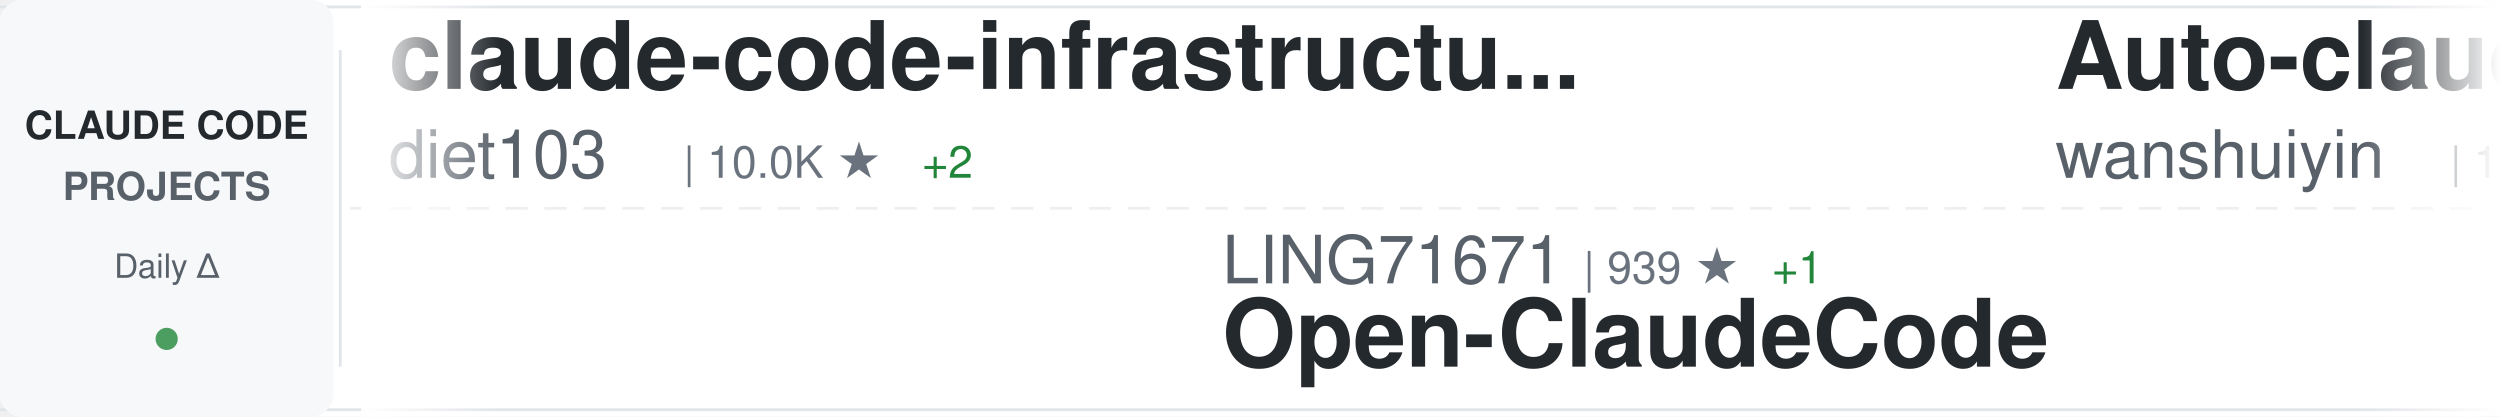
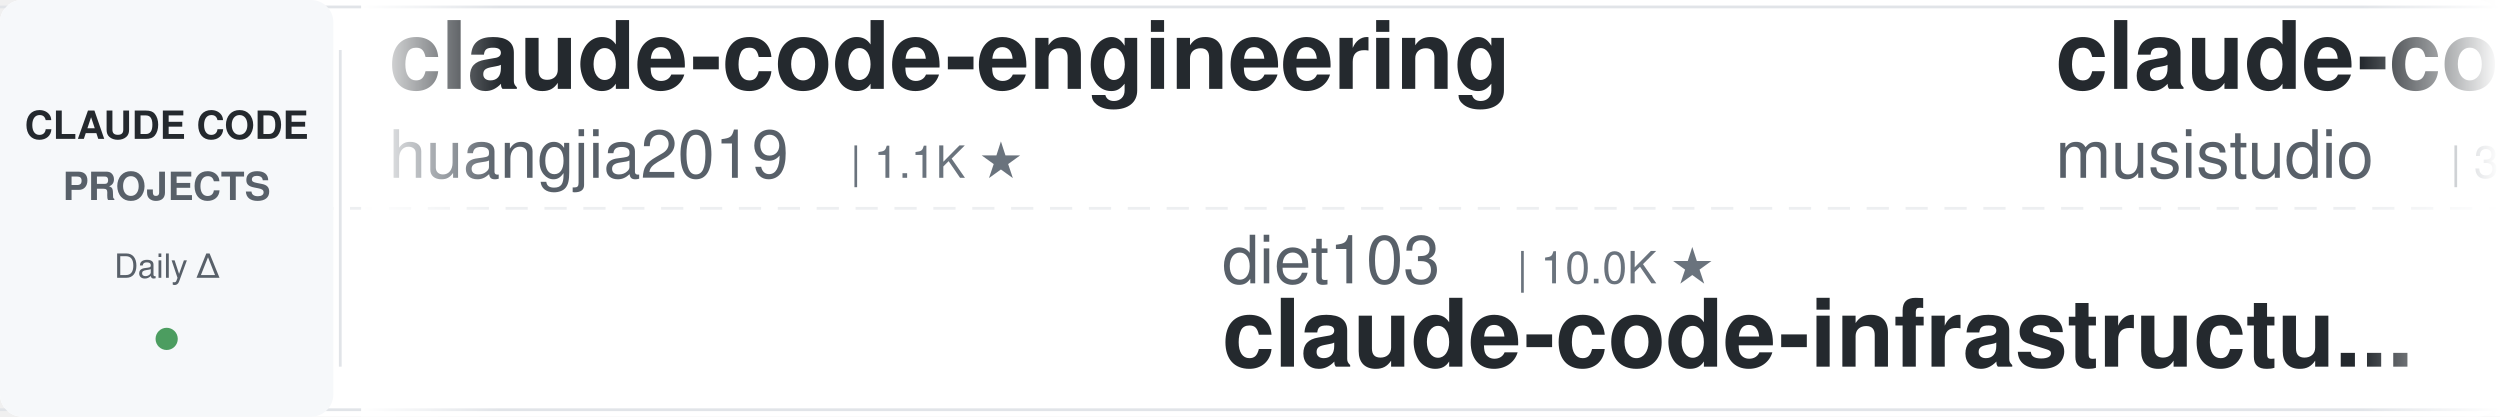
<svg xmlns="http://www.w3.org/2000/svg" width="900" height="150">
  <defs>
    <linearGradient id="awesomeLeftFade" x1="0%" y1="0%" x2="100%" y2="0%">
      <stop offset="0%" style="stop-color:#ffffff;stop-opacity:1" />
      <stop offset="100%" style="stop-color:#ffffff;stop-opacity:0" />
    </linearGradient>
    <linearGradient id="awesomeRightFade" x1="0%" y1="0%" x2="100%" y2="0%">
      <stop offset="0%" style="stop-color:#ffffff;stop-opacity:0" />
      <stop offset="100%" style="stop-color:#ffffff;stop-opacity:1" />
    </linearGradient>
  </defs>
  <rect width="900" height="150" fill="#ffffff" rx="8" />
  <rect x="0" y="2" width="900" height="1" fill="#e1e4e8" />
  <rect x="0" y="147" width="900" height="1" fill="#e1e4e8" />
  <line x1="0" y1="75" x2="900" y2="75" stroke="#e1e4e8" stroke-width="1" stroke-dasharray="8 6" opacity="0.6" />
  <rect x="0" y="0" width="120" height="150" fill="#f6f8fa" rx="8" />
  <text x="60" y="50" font-family="-apple-system, BlinkMacSystemFont, 'Segoe UI', Helvetica, Arial, sans-serif" font-size="14" font-weight="600" fill="#24292e" text-anchor="middle">CLAUDE CODE</text>
  <text x="60" y="72" font-family="-apple-system, BlinkMacSystemFont, 'Segoe UI', Helvetica, Arial, sans-serif" font-size="14" font-weight="600" fill="#586069" text-anchor="middle">PROJECTS</text>
  <text x="60" y="100" font-family="-apple-system, BlinkMacSystemFont, 'Segoe UI', Helvetica, Arial, sans-serif" font-size="12" font-weight="500" fill="#586069" text-anchor="middle">Daily Δ</text>
  <circle cx="60" cy="122" r="4" fill="#22863a" opacity="0.8" />
  <rect x="122" y="18" width="1" height="114" fill="#e1e4e8" />
  <clipPath id="awesomeTickerClip">
    <rect x="130" y="0" width="770" height="150" />
  </clipPath>
  <g clip-path="url(#awesomeTickerClip)">
    <g id="awesomeTickerItems">
      <animateTransform attributeName="transform" attributeType="XML" type="translate" from="0 0" to="-3000 0" dur="54s" repeatCount="indefinite" />
      <g transform="translate(0, 0)">
-         <text x="140" y="32" font-family="-apple-system, BlinkMacSystemFont, 'Segoe UI', Helvetica, Arial, sans-serif" font-size="34" font-weight="600" fill="#24292e">claude-code-infrastructu...</text>
-         <text x="140" y="64" font-family="-apple-system, BlinkMacSystemFont, 'Segoe UI', Helvetica, Arial, sans-serif" font-size="24" font-weight="400" fill="#586069">diet103</text>
-         <text x="246" y="64" font-family="-apple-system, BlinkMacSystemFont, 'Segoe UI', Helvetica, Arial, sans-serif" font-size="16" font-weight="500" fill="#6a737d">| 10.0K ★</text>
-         <text x="332" y="64" font-family="-apple-system, BlinkMacSystemFont, 'Segoe UI', Helvetica, Arial, sans-serif" font-size="16" font-weight="500" fill="#22863a"> +2</text>
+         <text x="140" y="32" font-family="-apple-system, BlinkMacSystemFont, 'Segoe UI', Helvetica, Arial, sans-serif" font-size="34" font-weight="600" fill="#24292e">claude-code-engineering</text>
+         <text x="140" y="64" font-family="-apple-system, BlinkMacSystemFont, 'Segoe UI', Helvetica, Arial, sans-serif" font-size="24" font-weight="400" fill="#586069">huangjia2019</text>
+         <text x="306" y="64" font-family="-apple-system, BlinkMacSystemFont, 'Segoe UI', Helvetica, Arial, sans-serif" font-size="16" font-weight="500" fill="#6a737d">| 1.1K ★</text>
      </g>
      <g transform="translate(300, 0)">
-         <text x="140" y="102" font-family="-apple-system, BlinkMacSystemFont, 'Segoe UI', Helvetica, Arial, sans-serif" font-size="24" font-weight="400" fill="#586069">LING71671</text>
-         <text x="270" y="102" font-family="-apple-system, BlinkMacSystemFont, 'Segoe UI', Helvetica, Arial, sans-serif" font-size="16" font-weight="500" fill="#6a737d">| 939 ★</text>
-         <text x="338" y="102" font-family="-apple-system, BlinkMacSystemFont, 'Segoe UI', Helvetica, Arial, sans-serif" font-size="16" font-weight="500" fill="#22863a"> +1</text>
-         <text x="140" y="132" font-family="-apple-system, BlinkMacSystemFont, 'Segoe UI', Helvetica, Arial, sans-serif" font-size="34" font-weight="600" fill="#24292e">Open-ClaudeCode</text>
+         <text x="140" y="102" font-family="-apple-system, BlinkMacSystemFont, 'Segoe UI', Helvetica, Arial, sans-serif" font-size="24" font-weight="400" fill="#586069">diet103</text>
+         <text x="246" y="102" font-family="-apple-system, BlinkMacSystemFont, 'Segoe UI', Helvetica, Arial, sans-serif" font-size="16" font-weight="500" fill="#6a737d">| 10.0K ★</text>
+         <text x="140" y="132" font-family="-apple-system, BlinkMacSystemFont, 'Segoe UI', Helvetica, Arial, sans-serif" font-size="34" font-weight="600" fill="#24292e">claude-code-infrastructu...</text>
      </g>
      <g transform="translate(600, 0)">
-         <text x="140" y="32" font-family="-apple-system, BlinkMacSystemFont, 'Segoe UI', Helvetica, Arial, sans-serif" font-size="34" font-weight="600" fill="#24292e">Auto-claude-code-researc...</text>
-         <text x="140" y="64" font-family="-apple-system, BlinkMacSystemFont, 'Segoe UI', Helvetica, Arial, sans-serif" font-size="24" font-weight="400" fill="#586069">wanshuiyin</text>
-         <text x="282" y="64" font-family="-apple-system, BlinkMacSystemFont, 'Segoe UI', Helvetica, Arial, sans-serif" font-size="16" font-weight="500" fill="#6a737d">| 14.6K ★</text>
-         <text x="368" y="64" font-family="-apple-system, BlinkMacSystemFont, 'Segoe UI', Helvetica, Arial, sans-serif" font-size="16" font-weight="500" fill="#22863a"> +5</text>
+         <text x="140" y="32" font-family="-apple-system, BlinkMacSystemFont, 'Segoe UI', Helvetica, Arial, sans-serif" font-size="34" font-weight="600" fill="#24292e">claude-code-router</text>
+         <text x="140" y="64" font-family="-apple-system, BlinkMacSystemFont, 'Segoe UI', Helvetica, Arial, sans-serif" font-size="24" font-weight="400" fill="#586069">musistudio</text>
+         <text x="282" y="64" font-family="-apple-system, BlinkMacSystemFont, 'Segoe UI', Helvetica, Arial, sans-serif" font-size="16" font-weight="500" fill="#6a737d">| 36.6K ★</text>
      </g>
      <g transform="translate(900, 0)">
-         <text x="140" y="102" font-family="-apple-system, BlinkMacSystemFont, 'Segoe UI', Helvetica, Arial, sans-serif" font-size="24" font-weight="400" fill="#586069">zebbern</text>
-         <text x="246" y="102" font-family="-apple-system, BlinkMacSystemFont, 'Segoe UI', Helvetica, Arial, sans-serif" font-size="16" font-weight="500" fill="#6a737d">| 4.6K ★</text>
-         <text x="323" y="102" font-family="-apple-system, BlinkMacSystemFont, 'Segoe UI', Helvetica, Arial, sans-serif" font-size="16" font-weight="500" fill="#22863a"> +2</text>
-         <text x="140" y="132" font-family="-apple-system, BlinkMacSystemFont, 'Segoe UI', Helvetica, Arial, sans-serif" font-size="34" font-weight="600" fill="#24292e">claude-code-guide</text>
+         <text x="140" y="102" font-family="-apple-system, BlinkMacSystemFont, 'Segoe UI', Helvetica, Arial, sans-serif" font-size="24" font-weight="400" fill="#586069">edmund-io</text>
+         <text x="270" y="102" font-family="-apple-system, BlinkMacSystemFont, 'Segoe UI', Helvetica, Arial, sans-serif" font-size="16" font-weight="500" fill="#6a737d">| 1.5K ★</text>
+         <text x="140" y="132" font-family="-apple-system, BlinkMacSystemFont, 'Segoe UI', Helvetica, Arial, sans-serif" font-size="34" font-weight="600" fill="#24292e">edmunds-claude-code</text>
      </g>
      <g transform="translate(1200, 0)">
-         <text x="140" y="32" font-family="-apple-system, BlinkMacSystemFont, 'Segoe UI', Helvetica, Arial, sans-serif" font-size="34" font-weight="600" fill="#24292e">claude-code-proxy</text>
-         <text x="140" y="64" font-family="-apple-system, BlinkMacSystemFont, 'Segoe UI', Helvetica, Arial, sans-serif" font-size="24" font-weight="400" fill="#586069">fuergaosi233</text>
-         <text x="306" y="64" font-family="-apple-system, BlinkMacSystemFont, 'Segoe UI', Helvetica, Arial, sans-serif" font-size="16" font-weight="500" fill="#6a737d">| 2.8K ★</text>
+         <text x="140" y="32" font-family="-apple-system, BlinkMacSystemFont, 'Segoe UI', Helvetica, Arial, sans-serif" font-size="34" font-weight="600" fill="#24292e">claude-code-cli</text>
+         <text x="140" y="64" font-family="-apple-system, BlinkMacSystemFont, 'Segoe UI', Helvetica, Arial, sans-serif" font-size="24" font-weight="400" fill="#586069">huangserva</text>
+         <text x="282" y="64" font-family="-apple-system, BlinkMacSystemFont, 'Segoe UI', Helvetica, Arial, sans-serif" font-size="16" font-weight="500" fill="#6a737d">| 623 ★</text>
      </g>
      <g transform="translate(1500, 0)">
-         <text x="140" y="102" font-family="-apple-system, BlinkMacSystemFont, 'Segoe UI', Helvetica, Arial, sans-serif" font-size="24" font-weight="400" fill="#586069">luongnv89</text>
-         <text x="270" y="102" font-family="-apple-system, BlinkMacSystemFont, 'Segoe UI', Helvetica, Arial, sans-serif" font-size="16" font-weight="500" fill="#6a737d">| 41.0K ★</text>
-         <text x="356" y="102" font-family="-apple-system, BlinkMacSystemFont, 'Segoe UI', Helvetica, Arial, sans-serif" font-size="16" font-weight="500" fill="#22863a"> +41.0K</text>
-         <text x="140" y="132" font-family="-apple-system, BlinkMacSystemFont, 'Segoe UI', Helvetica, Arial, sans-serif" font-size="34" font-weight="600" fill="#24292e">claude-howto</text>
+         <text x="140" y="102" font-family="-apple-system, BlinkMacSystemFont, 'Segoe UI', Helvetica, Arial, sans-serif" font-size="24" font-weight="400" fill="#586069">ChinaSiro</text>
+         <text x="270" y="102" font-family="-apple-system, BlinkMacSystemFont, 'Segoe UI', Helvetica, Arial, sans-serif" font-size="16" font-weight="500" fill="#6a737d">| 9.6K ★</text>
+         <text x="140" y="132" font-family="-apple-system, BlinkMacSystemFont, 'Segoe UI', Helvetica, Arial, sans-serif" font-size="34" font-weight="600" fill="#24292e">claude-code-sourcemap</text>
      </g>
      <g transform="translate(1800, 0)">
-         <text x="140" y="32" font-family="-apple-system, BlinkMacSystemFont, 'Segoe UI', Helvetica, Arial, sans-serif" font-size="34" font-weight="600" fill="#24292e">ClaudeCodeAgents</text>
-         <text x="140" y="64" font-family="-apple-system, BlinkMacSystemFont, 'Segoe UI', Helvetica, Arial, sans-serif" font-size="24" font-weight="400" fill="#586069">darcyegb</text>
-         <text x="258" y="64" font-family="-apple-system, BlinkMacSystemFont, 'Segoe UI', Helvetica, Arial, sans-serif" font-size="16" font-weight="500" fill="#6a737d">| 756 ★</text>
+         <text x="140" y="32" font-family="-apple-system, BlinkMacSystemFont, 'Segoe UI', Helvetica, Arial, sans-serif" font-size="34" font-weight="600" fill="#24292e">ClaudeCode</text>
+         <text x="140" y="64" font-family="-apple-system, BlinkMacSystemFont, 'Segoe UI', Helvetica, Arial, sans-serif" font-size="24" font-weight="400" fill="#586069">guanshan</text>
+         <text x="258" y="64" font-family="-apple-system, BlinkMacSystemFont, 'Segoe UI', Helvetica, Arial, sans-serif" font-size="16" font-weight="500" fill="#6a737d">| 61 ★</text>
      </g>
      <g transform="translate(2100, 0)">
-         <text x="140" y="102" font-family="-apple-system, BlinkMacSystemFont, 'Segoe UI', Helvetica, Arial, sans-serif" font-size="24" font-weight="400" fill="#586069">Yeachan-Heo</text>
-         <text x="294" y="102" font-family="-apple-system, BlinkMacSystemFont, 'Segoe UI', Helvetica, Arial, sans-serif" font-size="16" font-weight="500" fill="#6a737d">| 38.5K ★</text>
-         <text x="380" y="102" font-family="-apple-system, BlinkMacSystemFont, 'Segoe UI', Helvetica, Arial, sans-serif" font-size="16" font-weight="500" fill="#22863a"> +3</text>
-         <text x="140" y="132" font-family="-apple-system, BlinkMacSystemFont, 'Segoe UI', Helvetica, Arial, sans-serif" font-size="34" font-weight="600" fill="#24292e">oh-my-claudecode</text>
+         <text x="140" y="102" font-family="-apple-system, BlinkMacSystemFont, 'Segoe UI', Helvetica, Arial, sans-serif" font-size="24" font-weight="400" fill="#586069">VoltAgent</text>
+         <text x="270" y="102" font-family="-apple-system, BlinkMacSystemFont, 'Segoe UI', Helvetica, Arial, sans-serif" font-size="16" font-weight="500" fill="#6a737d">| 24.2K ★</text>
+         <text x="356" y="102" font-family="-apple-system, BlinkMacSystemFont, 'Segoe UI', Helvetica, Arial, sans-serif" font-size="16" font-weight="500" fill="#22863a"> +1</text>
+         <text x="140" y="132" font-family="-apple-system, BlinkMacSystemFont, 'Segoe UI', Helvetica, Arial, sans-serif" font-size="34" font-weight="600" fill="#24292e">awesome-claude-code-suba...</text>
      </g>
      <g transform="translate(2400, 0)">
-         <text x="140" y="32" font-family="-apple-system, BlinkMacSystemFont, 'Segoe UI', Helvetica, Arial, sans-serif" font-size="34" font-weight="600" fill="#24292e">claude-code-plugins-plus...</text>
-         <text x="140" y="64" font-family="-apple-system, BlinkMacSystemFont, 'Segoe UI', Helvetica, Arial, sans-serif" font-size="24" font-weight="400" fill="#586069">jeremylongshore</text>
-         <text x="342" y="64" font-family="-apple-system, BlinkMacSystemFont, 'Segoe UI', Helvetica, Arial, sans-serif" font-size="16" font-weight="500" fill="#6a737d">| 2.6K ★</text>
-         <text x="419" y="64" font-family="-apple-system, BlinkMacSystemFont, 'Segoe UI', Helvetica, Arial, sans-serif" font-size="16" font-weight="500" fill="#cb2431"> -1</text>
+         <text x="140" y="32" font-family="-apple-system, BlinkMacSystemFont, 'Segoe UI', Helvetica, Arial, sans-serif" font-size="34" font-weight="600" fill="#24292e">claude-code-action</text>
+         <text x="140" y="64" font-family="-apple-system, BlinkMacSystemFont, 'Segoe UI', Helvetica, Arial, sans-serif" font-size="24" font-weight="400" fill="#586069">anthropics</text>
+         <text x="282" y="64" font-family="-apple-system, BlinkMacSystemFont, 'Segoe UI', Helvetica, Arial, sans-serif" font-size="16" font-weight="500" fill="#6a737d">| 8.6K ★</text>
+         <text x="359" y="64" font-family="-apple-system, BlinkMacSystemFont, 'Segoe UI', Helvetica, Arial, sans-serif" font-size="16" font-weight="500" fill="#22863a"> +3</text>
      </g>
      <g transform="translate(2700, 0)">
-         <text x="140" y="102" font-family="-apple-system, BlinkMacSystemFont, 'Segoe UI', Helvetica, Arial, sans-serif" font-size="24" font-weight="400" fill="#586069">multica-ai</text>
-         <text x="282" y="102" font-family="-apple-system, BlinkMacSystemFont, 'Segoe UI', Helvetica, Arial, sans-serif" font-size="16" font-weight="500" fill="#6a737d">| 201.9K ★</text>
-         <text x="377" y="102" font-family="-apple-system, BlinkMacSystemFont, 'Segoe UI', Helvetica, Arial, sans-serif" font-size="16" font-weight="500" fill="#22863a"> +42</text>
-         <text x="140" y="132" font-family="-apple-system, BlinkMacSystemFont, 'Segoe UI', Helvetica, Arial, sans-serif" font-size="34" font-weight="600" fill="#24292e">andrej-karpathy-skills</text>
+         <text x="140" y="102" font-family="-apple-system, BlinkMacSystemFont, 'Segoe UI', Helvetica, Arial, sans-serif" font-size="24" font-weight="400" fill="#586069">affaan-m</text>
+         <text x="258" y="102" font-family="-apple-system, BlinkMacSystemFont, 'Segoe UI', Helvetica, Arial, sans-serif" font-size="16" font-weight="500" fill="#6a737d">| 239.7K ★</text>
+         <text x="353" y="102" font-family="-apple-system, BlinkMacSystemFont, 'Segoe UI', Helvetica, Arial, sans-serif" font-size="16" font-weight="500" fill="#22863a"> +21</text>
+         <text x="140" y="132" font-family="-apple-system, BlinkMacSystemFont, 'Segoe UI', Helvetica, Arial, sans-serif" font-size="34" font-weight="600" fill="#24292e">ECC</text>
      </g>
      <g transform="translate(3000, 0)">
-         <text x="140" y="32" font-family="-apple-system, BlinkMacSystemFont, 'Segoe UI', Helvetica, Arial, sans-serif" font-size="34" font-weight="600" fill="#24292e">claude-code-infrastructu...</text>
-         <text x="140" y="64" font-family="-apple-system, BlinkMacSystemFont, 'Segoe UI', Helvetica, Arial, sans-serif" font-size="24" font-weight="400" fill="#586069">diet103</text>
-         <text x="246" y="64" font-family="-apple-system, BlinkMacSystemFont, 'Segoe UI', Helvetica, Arial, sans-serif" font-size="16" font-weight="500" fill="#6a737d">| 10.0K ★</text>
-         <text x="332" y="64" font-family="-apple-system, BlinkMacSystemFont, 'Segoe UI', Helvetica, Arial, sans-serif" font-size="16" font-weight="500" fill="#22863a"> +2</text>
+         <text x="140" y="32" font-family="-apple-system, BlinkMacSystemFont, 'Segoe UI', Helvetica, Arial, sans-serif" font-size="34" font-weight="600" fill="#24292e">claude-code-engineering</text>
+         <text x="140" y="64" font-family="-apple-system, BlinkMacSystemFont, 'Segoe UI', Helvetica, Arial, sans-serif" font-size="24" font-weight="400" fill="#586069">huangjia2019</text>
+         <text x="306" y="64" font-family="-apple-system, BlinkMacSystemFont, 'Segoe UI', Helvetica, Arial, sans-serif" font-size="16" font-weight="500" fill="#6a737d">| 1.1K ★</text>
      </g>
      <g transform="translate(3300, 0)">
-         <text x="140" y="102" font-family="-apple-system, BlinkMacSystemFont, 'Segoe UI', Helvetica, Arial, sans-serif" font-size="24" font-weight="400" fill="#586069">LING71671</text>
-         <text x="270" y="102" font-family="-apple-system, BlinkMacSystemFont, 'Segoe UI', Helvetica, Arial, sans-serif" font-size="16" font-weight="500" fill="#6a737d">| 939 ★</text>
-         <text x="338" y="102" font-family="-apple-system, BlinkMacSystemFont, 'Segoe UI', Helvetica, Arial, sans-serif" font-size="16" font-weight="500" fill="#22863a"> +1</text>
-         <text x="140" y="132" font-family="-apple-system, BlinkMacSystemFont, 'Segoe UI', Helvetica, Arial, sans-serif" font-size="34" font-weight="600" fill="#24292e">Open-ClaudeCode</text>
+         <text x="140" y="102" font-family="-apple-system, BlinkMacSystemFont, 'Segoe UI', Helvetica, Arial, sans-serif" font-size="24" font-weight="400" fill="#586069">diet103</text>
+         <text x="246" y="102" font-family="-apple-system, BlinkMacSystemFont, 'Segoe UI', Helvetica, Arial, sans-serif" font-size="16" font-weight="500" fill="#6a737d">| 10.0K ★</text>
+         <text x="140" y="132" font-family="-apple-system, BlinkMacSystemFont, 'Segoe UI', Helvetica, Arial, sans-serif" font-size="34" font-weight="600" fill="#24292e">claude-code-infrastructu...</text>
      </g>
      <g transform="translate(3600, 0)">
-         <text x="140" y="32" font-family="-apple-system, BlinkMacSystemFont, 'Segoe UI', Helvetica, Arial, sans-serif" font-size="34" font-weight="600" fill="#24292e">Auto-claude-code-researc...</text>
-         <text x="140" y="64" font-family="-apple-system, BlinkMacSystemFont, 'Segoe UI', Helvetica, Arial, sans-serif" font-size="24" font-weight="400" fill="#586069">wanshuiyin</text>
-         <text x="282" y="64" font-family="-apple-system, BlinkMacSystemFont, 'Segoe UI', Helvetica, Arial, sans-serif" font-size="16" font-weight="500" fill="#6a737d">| 14.6K ★</text>
-         <text x="368" y="64" font-family="-apple-system, BlinkMacSystemFont, 'Segoe UI', Helvetica, Arial, sans-serif" font-size="16" font-weight="500" fill="#22863a"> +5</text>
+         <text x="140" y="32" font-family="-apple-system, BlinkMacSystemFont, 'Segoe UI', Helvetica, Arial, sans-serif" font-size="34" font-weight="600" fill="#24292e">claude-code-router</text>
+         <text x="140" y="64" font-family="-apple-system, BlinkMacSystemFont, 'Segoe UI', Helvetica, Arial, sans-serif" font-size="24" font-weight="400" fill="#586069">musistudio</text>
+         <text x="282" y="64" font-family="-apple-system, BlinkMacSystemFont, 'Segoe UI', Helvetica, Arial, sans-serif" font-size="16" font-weight="500" fill="#6a737d">| 36.6K ★</text>
      </g>
      <g transform="translate(3900, 0)">
-         <text x="140" y="102" font-family="-apple-system, BlinkMacSystemFont, 'Segoe UI', Helvetica, Arial, sans-serif" font-size="24" font-weight="400" fill="#586069">zebbern</text>
-         <text x="246" y="102" font-family="-apple-system, BlinkMacSystemFont, 'Segoe UI', Helvetica, Arial, sans-serif" font-size="16" font-weight="500" fill="#6a737d">| 4.6K ★</text>
-         <text x="323" y="102" font-family="-apple-system, BlinkMacSystemFont, 'Segoe UI', Helvetica, Arial, sans-serif" font-size="16" font-weight="500" fill="#22863a"> +2</text>
-         <text x="140" y="132" font-family="-apple-system, BlinkMacSystemFont, 'Segoe UI', Helvetica, Arial, sans-serif" font-size="34" font-weight="600" fill="#24292e">claude-code-guide</text>
+         <text x="140" y="102" font-family="-apple-system, BlinkMacSystemFont, 'Segoe UI', Helvetica, Arial, sans-serif" font-size="24" font-weight="400" fill="#586069">edmund-io</text>
+         <text x="270" y="102" font-family="-apple-system, BlinkMacSystemFont, 'Segoe UI', Helvetica, Arial, sans-serif" font-size="16" font-weight="500" fill="#6a737d">| 1.5K ★</text>
+         <text x="140" y="132" font-family="-apple-system, BlinkMacSystemFont, 'Segoe UI', Helvetica, Arial, sans-serif" font-size="34" font-weight="600" fill="#24292e">edmunds-claude-code</text>
      </g>
    </g>
  </g>
  <rect x="130" y="0" width="50" height="150" fill="url(#awesomeLeftFade)" />
  <rect x="850" y="0" width="50" height="150" fill="url(#awesomeRightFade)" />
</svg>
